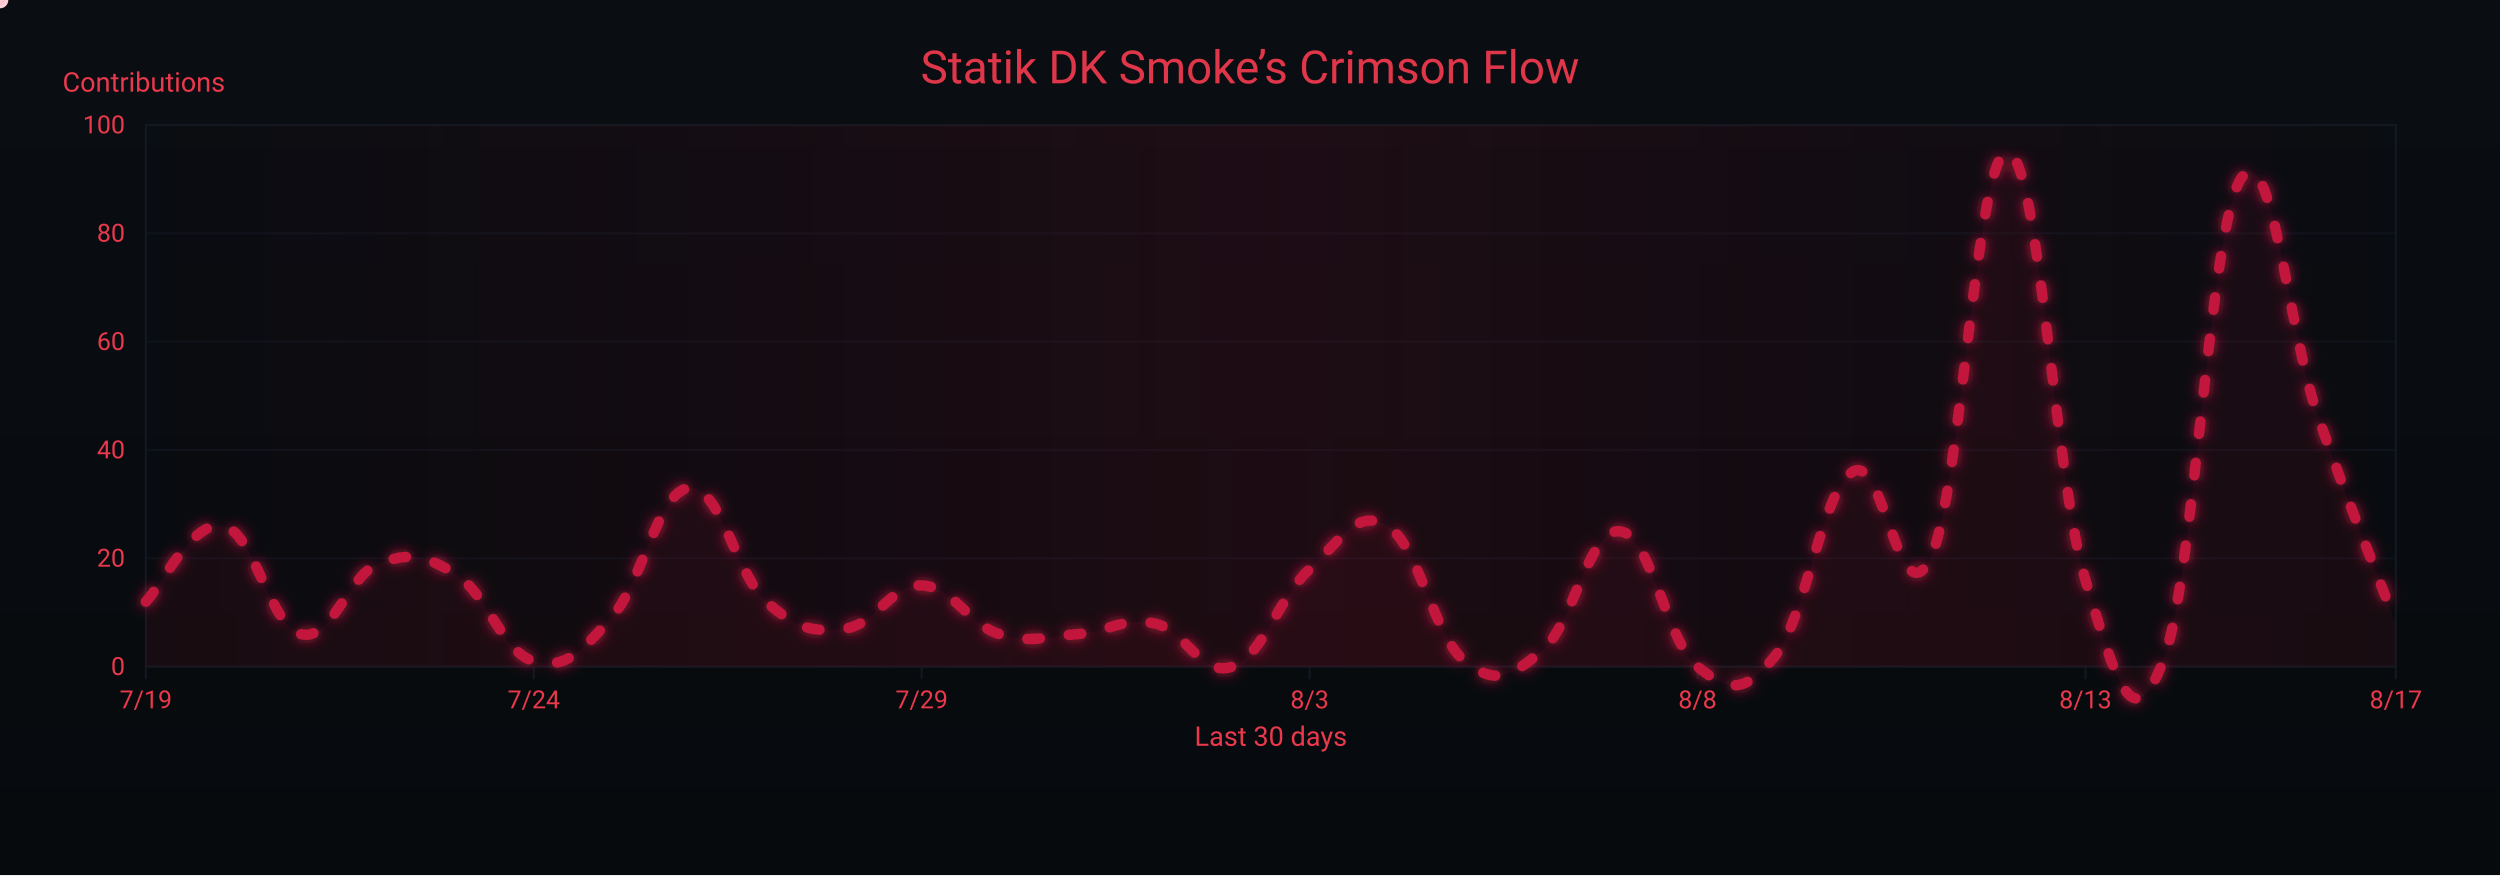
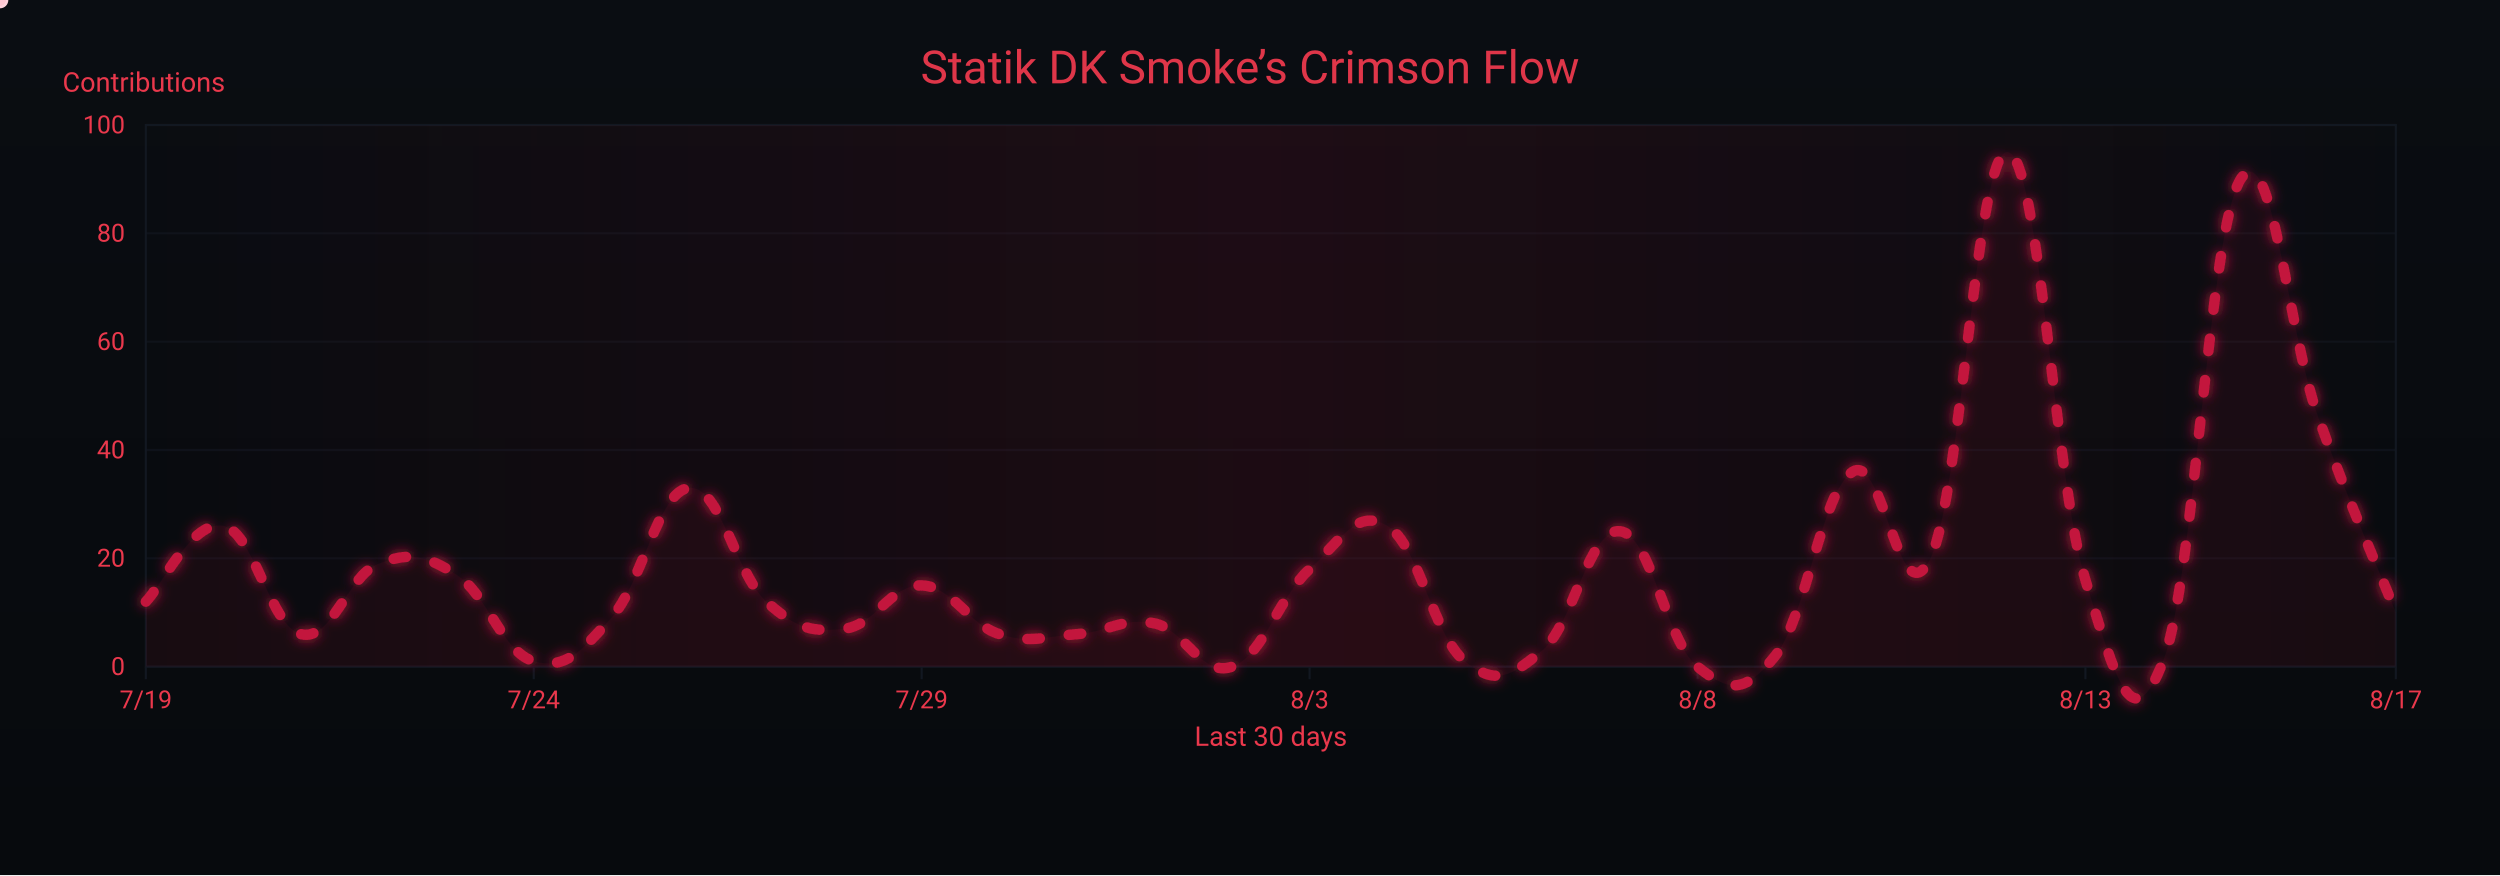
<svg xmlns="http://www.w3.org/2000/svg" width="1200" height="420" viewBox="0 0 1200 420" role="img" aria-label="Crimson Flow Graph">
  <defs>
    <linearGradient id="bgGrad" x1="0" y1="0" x2="0" y2="1">
      <stop offset="0%" stop-color="#0a0d12" />
      <stop offset="100%" stop-color="#070a0d" />
    </linearGradient>
    <filter id="glow">
      <feGaussianBlur stdDeviation="3" result="b1" />
      <feMerge>
        <feMergeNode in="b1" />
        <feMergeNode in="SourceGraphic" />
      </feMerge>
    </filter>
    <linearGradient id="sheen" x1="0" y1="0" x2="1" y2="0">
      <stop offset="0%" stop-color="#9b0e2a" stop-opacity="0" />
      <stop offset="50%" stop-color="#9b0e2a" stop-opacity=".14" />
      <stop offset="100%" stop-color="#9b0e2a" stop-opacity="0" />
      <animateTransform attributeName="gradientTransform" type="translate" from="-1 0" to="1 0" dur="9s" repeatCount="indefinite" />
    </linearGradient>
  </defs>
  <rect width="1200" height="420" fill="url(#bgGrad)" />
  <rect x="70" y="60" width="1080" height="260" fill="none" stroke="#121821" stroke-width="1" />
  <g font-family="ui-sans-serif,system-ui,-apple-system,Segoe UI,Roboto,Ubuntu,Arial" font-size="12">
    <path d="M70,320.0 H1150" stroke="#121821" stroke-width="1" opacity="0.6" />
    <text x="60" y="324.0" text-anchor="end" fill="#ea384c">0</text>
    <path d="M70,268.0 H1150" stroke="#121821" stroke-width="1" opacity="0.6" />
    <text x="60" y="272.0" text-anchor="end" fill="#ea384c">20</text>
    <path d="M70,216.0 H1150" stroke="#121821" stroke-width="1" opacity="0.6" />
    <text x="60" y="220.0" text-anchor="end" fill="#ea384c">40</text>
    <path d="M70,164.0 H1150" stroke="#121821" stroke-width="1" opacity="0.6" />
    <text x="60" y="168.0" text-anchor="end" fill="#ea384c">60</text>
    <path d="M70,112.0 H1150" stroke="#121821" stroke-width="1" opacity="0.6" />
    <text x="60" y="116.0" text-anchor="end" fill="#ea384c">80</text>
    <path d="M70,60.0 H1150" stroke="#121821" stroke-width="1" opacity="0.6" />
    <text x="60" y="64.0" text-anchor="end" fill="#ea384c">100</text>
    <text x="30" y="44" fill="#ea384c" font-size="13">Contributions</text>
  </g>
  <g font-family="ui-sans-serif,system-ui,-apple-system,Segoe UI,Roboto,Ubuntu,Arial" font-size="12">
    <path d="M70.0,320 V326" stroke="#121821" stroke-width="1" />
    <text x="70.0" y="340" text-anchor="middle" fill="#ea384c">7/19</text>
    <path d="M256.2,320 V326" stroke="#121821" stroke-width="1" />
    <text x="256.2" y="340" text-anchor="middle" fill="#ea384c">7/24</text>
    <path d="M442.4,320 V326" stroke="#121821" stroke-width="1" />
    <text x="442.4" y="340" text-anchor="middle" fill="#ea384c">7/29</text>
    <path d="M628.6,320 V326" stroke="#121821" stroke-width="1" />
    <text x="628.6" y="340" text-anchor="middle" fill="#ea384c">8/3</text>
    <path d="M814.8,320 V326" stroke="#121821" stroke-width="1" />
    <text x="814.8" y="340" text-anchor="middle" fill="#ea384c">8/8</text>
    <path d="M1001.0,320 V326" stroke="#121821" stroke-width="1" />
    <text x="1001.0" y="340" text-anchor="middle" fill="#ea384c">8/13</text>
    <path d="M1150.0,320 V326" stroke="#121821" stroke-width="1" />
    <text x="1150.0" y="340" text-anchor="middle" fill="#ea384c">8/17</text>
    <text x="610" y="358" text-anchor="middle" fill="#ea384c" font-size="13">Last 30 days</text>
  </g>
  <rect x="70" y="60" width="1080" height="260" fill="url(#sheen)" />
  <text x="600" y="40" text-anchor="middle" font-family="ui-sans-serif,system-ui,-apple-system,Segoe UI,Roboto,Ubuntu,Arial" font-size="22" fill="#ea384c" opacity=".95">Statik DK Smoke’s Crimson Flow</text>
-   <path d="M70.0,288.8 C77.4,281.5 92.3,249.3 107.2,252.4 C122.1,255.5 129.6,300.8 144.5,304.4 C159.4,308.0 166.8,276.3 181.7,270.6 C196.6,264.9 204.1,266.4 219.0,275.8 C233.9,285.2 241.3,313.2 256.2,317.4 C271.1,321.6 278.6,313.2 293.4,296.6 C308.3,280.0 315.8,235.8 330.7,234.2 C345.6,232.6 353.0,275.3 367.9,288.8 C382.8,302.3 390.3,303.4 405.2,301.8 C420.1,300.2 427.5,280.5 442.4,281.0 C457.3,281.5 464.8,299.7 479.7,304.4 C494.6,309.1 502.0,305.4 516.9,304.4 C531.8,303.4 539.2,296.1 554.1,299.2 C569.0,302.3 576.5,325.2 591.4,320.0 C606.3,314.8 613.7,286.7 628.6,273.2 C643.5,259.7 651.0,243.6 665.9,252.4 C680.8,261.2 688.2,305.4 703.1,317.4 C718.0,329.4 725.4,324.7 740.3,312.2 C755.2,299.7 762.7,253.4 777.6,255.0 C792.5,256.6 799.9,308.0 814.8,320.0 C829.7,332.0 837.2,333.5 852.1,314.8 C867.0,296.1 874.4,235.8 889.3,226.4 C904.2,217.0 911.7,298.7 926.6,268.0 C941.4,237.3 948.9,70.9 963.8,73.0 C978.7,75.1 986.1,229.5 1001.0,278.4 C1015.9,327.3 1023.4,355.9 1038.3,317.4 C1053.2,278.9 1060.6,109.4 1075.5,86.0 C1090.4,62.6 1097.9,157.8 1112.8,200.4 C1127.7,243.0 1142.6,279.4 1150.0,299.2 L 1150,320 L 70,320 Z" fill="#7a0f26" opacity=".13">
+   <path d="M70.0,288.8 C77.4,281.5 92.3,249.3 107.2,252.4 C122.1,255.5 129.6,300.8 144.5,304.4 C159.4,308.0 166.8,276.3 181.7,270.6 C196.6,264.9 204.1,266.4 219.0,275.8 C233.9,285.2 241.3,313.2 256.2,317.4 C271.1,321.6 278.6,313.2 293.4,296.6 C308.3,280.0 315.8,235.8 330.7,234.2 C345.6,232.6 353.0,275.3 367.9,288.8 C382.8,302.3 390.3,303.4 405.2,301.8 C420.1,300.2 427.5,280.5 442.4,281.0 C457.3,281.5 464.8,299.7 479.7,304.4 C494.6,309.1 502.0,305.4 516.9,304.4 C531.8,303.4 539.2,296.1 554.1,299.2 C569.0,302.3 576.5,325.2 591.4,320.0 C606.3,314.8 613.7,286.7 628.6,273.2 C643.5,259.7 651.0,243.6 665.9,252.4 C680.8,261.2 688.2,305.4 703.1,317.4 C718.0,329.4 725.4,324.7 740.3,312.2 C755.2,299.7 762.7,253.4 777.6,255.0 C792.5,256.6 799.9,308.0 814.8,320.0 C829.7,332.0 837.2,333.5 852.1,314.8 C867.0,296.1 874.4,235.8 889.3,226.4 C904.2,217.0 911.7,298.7 926.6,268.0 C941.4,237.3 948.9,70.9 963.8,73.0 C978.7,75.1 986.1,229.5 1001.0,278.4 C1015.9,327.3 1023.4,355.9 1038.3,317.4 C1053.2,278.9 1060.6,109.4 1075.5,86.0 C1090.4,62.6 1097.9,158.8 1112.8,200.4 C1127.7,242.0 1142.6,275.3 1150.0,294.0 L 1150,320 L 70,320 Z" fill="#7a0f26" opacity=".13">
    <animate attributeName="opacity" values=".10;.17;.10" dur="6s" repeatCount="indefinite" />
  </path>
-   <path id="curve" d="M70.0,288.8 C77.4,281.5 92.3,249.3 107.2,252.4 C122.1,255.5 129.6,300.8 144.5,304.4 C159.4,308.0 166.8,276.3 181.7,270.6 C196.6,264.9 204.1,266.4 219.0,275.8 C233.9,285.2 241.3,313.2 256.2,317.4 C271.1,321.6 278.6,313.2 293.4,296.6 C308.3,280.0 315.8,235.8 330.7,234.2 C345.6,232.6 353.0,275.3 367.9,288.8 C382.8,302.3 390.3,303.4 405.2,301.8 C420.1,300.2 427.5,280.5 442.4,281.0 C457.3,281.5 464.8,299.7 479.7,304.4 C494.6,309.1 502.0,305.4 516.9,304.4 C531.8,303.4 539.2,296.1 554.1,299.2 C569.0,302.3 576.5,325.2 591.4,320.0 C606.3,314.8 613.7,286.7 628.6,273.2 C643.5,259.7 651.0,243.6 665.9,252.4 C680.8,261.2 688.2,305.4 703.1,317.4 C718.0,329.4 725.4,324.7 740.3,312.2 C755.2,299.7 762.7,253.4 777.6,255.0 C792.5,256.6 799.9,308.0 814.8,320.0 C829.7,332.0 837.2,333.5 852.1,314.8 C867.0,296.1 874.4,235.8 889.3,226.4 C904.2,217.0 911.7,298.7 926.6,268.0 C941.4,237.3 948.9,70.9 963.8,73.0 C978.7,75.1 986.1,229.5 1001.0,278.4 C1015.9,327.3 1023.4,355.9 1038.3,317.4 C1053.2,278.9 1060.6,109.4 1075.5,86.0 C1090.4,62.6 1097.9,157.8 1112.8,200.4 C1127.7,243.0 1142.6,279.4 1150.0,299.2" fill="none" stroke="#c3193d" stroke-width="5" stroke-linecap="round" stroke-linejoin="round" stroke-dasharray="6 14" filter="url(#glow)">
+   <path id="curve" d="M70.0,288.8 C77.4,281.5 92.3,249.3 107.2,252.4 C122.1,255.5 129.6,300.8 144.5,304.4 C159.4,308.0 166.8,276.3 181.7,270.6 C196.6,264.9 204.1,266.4 219.0,275.8 C233.9,285.2 241.3,313.2 256.2,317.4 C271.1,321.6 278.6,313.2 293.4,296.6 C308.3,280.0 315.8,235.8 330.7,234.2 C345.6,232.6 353.0,275.3 367.9,288.8 C382.8,302.3 390.3,303.4 405.2,301.8 C420.1,300.2 427.5,280.5 442.4,281.0 C457.3,281.5 464.8,299.7 479.7,304.4 C494.6,309.1 502.0,305.4 516.9,304.4 C531.8,303.4 539.2,296.1 554.1,299.2 C569.0,302.3 576.5,325.2 591.4,320.0 C606.3,314.8 613.7,286.7 628.6,273.2 C643.5,259.7 651.0,243.6 665.9,252.4 C680.8,261.2 688.2,305.4 703.1,317.4 C718.0,329.4 725.4,324.7 740.3,312.2 C755.2,299.7 762.7,253.4 777.6,255.0 C792.5,256.6 799.9,308.0 814.8,320.0 C829.7,332.0 837.2,333.5 852.1,314.8 C867.0,296.1 874.4,235.8 889.3,226.4 C904.2,217.0 911.7,298.7 926.6,268.0 C941.4,237.3 948.9,70.9 963.8,73.0 C978.7,75.1 986.1,229.5 1001.0,278.4 C1015.9,327.3 1023.4,355.9 1038.3,317.4 C1053.2,278.9 1060.6,109.4 1075.5,86.0 C1090.4,62.6 1097.9,158.8 1112.8,200.4 C1127.7,242.0 1142.6,275.3 1150.0,294.0" fill="none" stroke="#c3193d" stroke-width="5" stroke-linecap="round" stroke-linejoin="round" stroke-dasharray="6 14" filter="url(#glow)">
    <animate attributeName="stroke-dashoffset" values="0;-220" dur="4.8s" repeatCount="indefinite" />
  </path>
  <g fill="#ffd1db">
    <circle r="4">
      <animateMotion dur="7s" rotate="auto" repeatCount="indefinite">
        <mpath href="#curve" />
      </animateMotion>
      <animate attributeName="opacity" values="1;.3;1" dur="2.2s" repeatCount="indefinite" />
    </circle>
    <circle r="3" fill="#ffffff">
      <animateMotion dur="8.2s" begin="1s" rotate="auto" repeatCount="indefinite">
        <mpath href="#curve" />
      </animateMotion>
      <animate attributeName="opacity" values=".7;.2;.7" dur="2.4s" repeatCount="indefinite" />
    </circle>
    <circle r="3" fill="#ffc7d3">
      <animateMotion dur="6s" begin="2s" rotate="auto" repeatCount="indefinite">
        <mpath href="#curve" />
      </animateMotion>
      <animate attributeName="opacity" values=".8;.3;.8" dur="2s" repeatCount="indefinite" />
    </circle>
  </g>
</svg>
